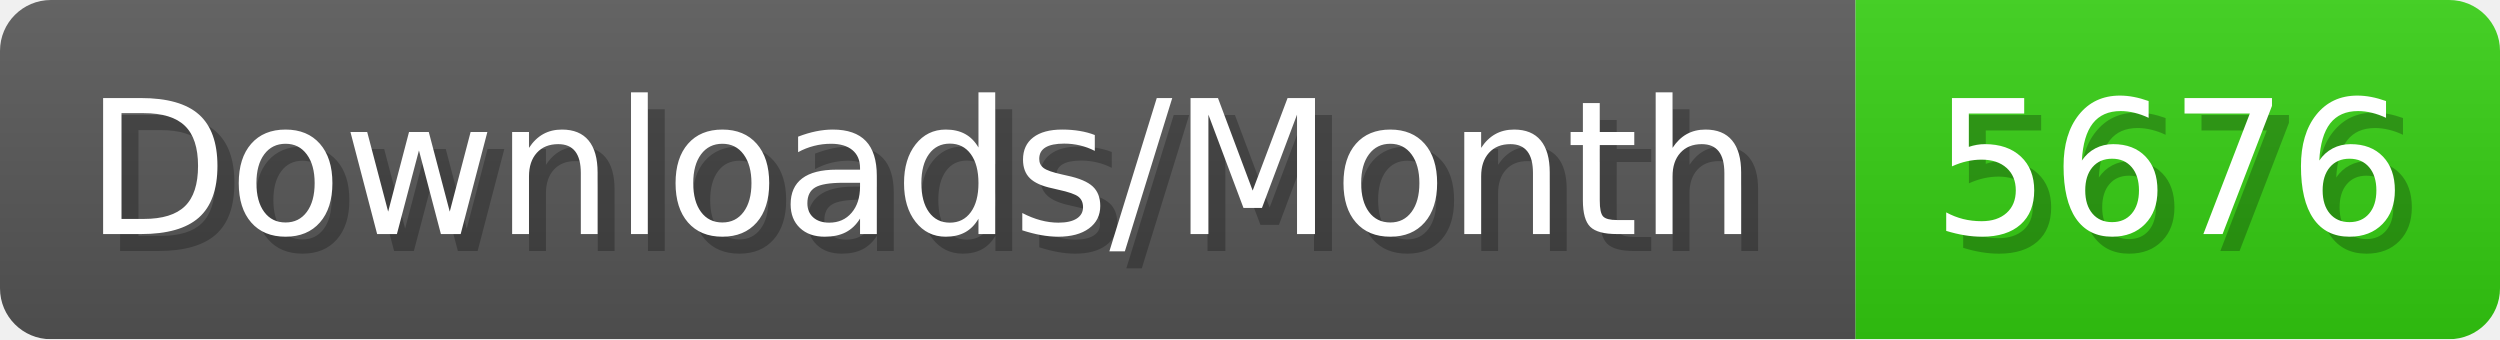
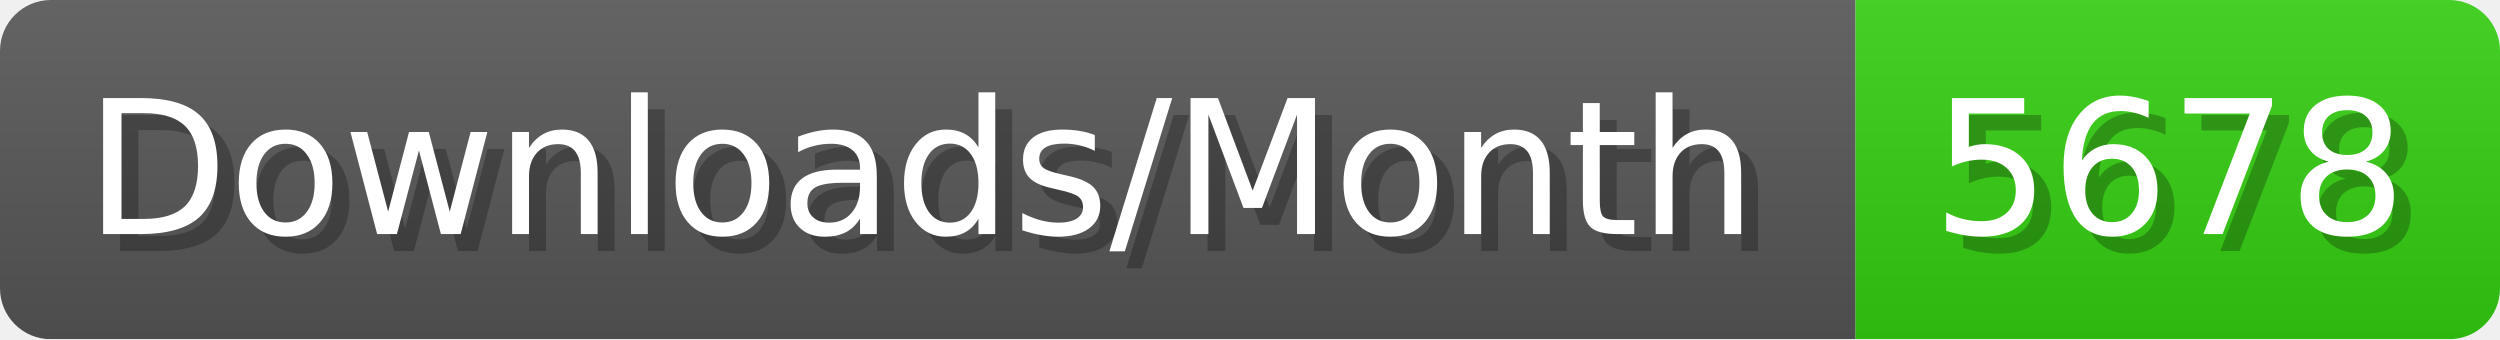
- <svg xmlns="http://www.w3.org/2000/svg" width="147.4" height="20" viewBox="0 0 1474 200" role="img" aria-label="Downloads/Month: 5676">
+ <svg xmlns="http://www.w3.org/2000/svg" width="147.4" height="20" viewBox="0 0 1474 200" role="img" aria-label="Downloads/Month: 5678">
  <linearGradient id="YlXUI" x2="0" y2="100%">
    <stop offset="0" stop-opacity=".1" stop-color="#EEE" />
    <stop offset="1" stop-opacity=".1" />
  </linearGradient>
  <mask id="JHhop">
    <rect width="1474" height="200" rx="30" fill="#FFF" />
  </mask>
  <g mask="url(#JHhop)">
    <rect width="1094" height="200" fill="#555" />
    <rect width="380" height="200" fill="#3C1" x="1094" />
    <rect width="1474" height="200" fill="url(#YlXUI)" />
  </g>
  <g aria-hidden="true" fill="#fff" text-anchor="start" font-family="Verdana,DejaVu Sans,sans-serif" font-size="110">
    <text x="60" y="148" textLength="994" fill="#000" opacity="0.25">Downloads/Month</text>
    <text x="50" y="138" textLength="994">Downloads/Month</text>
-     <text x="1149" y="148" textLength="280" fill="#000" opacity="0.25">5676</text>
-     <text x="1139" y="138" textLength="280">5676</text>
+     <text x="1149" y="148" textLength="280" fill="#000" opacity="0.25">5678</text>
+     <text x="1139" y="138" textLength="280">5678</text>
  </g>
</svg>
